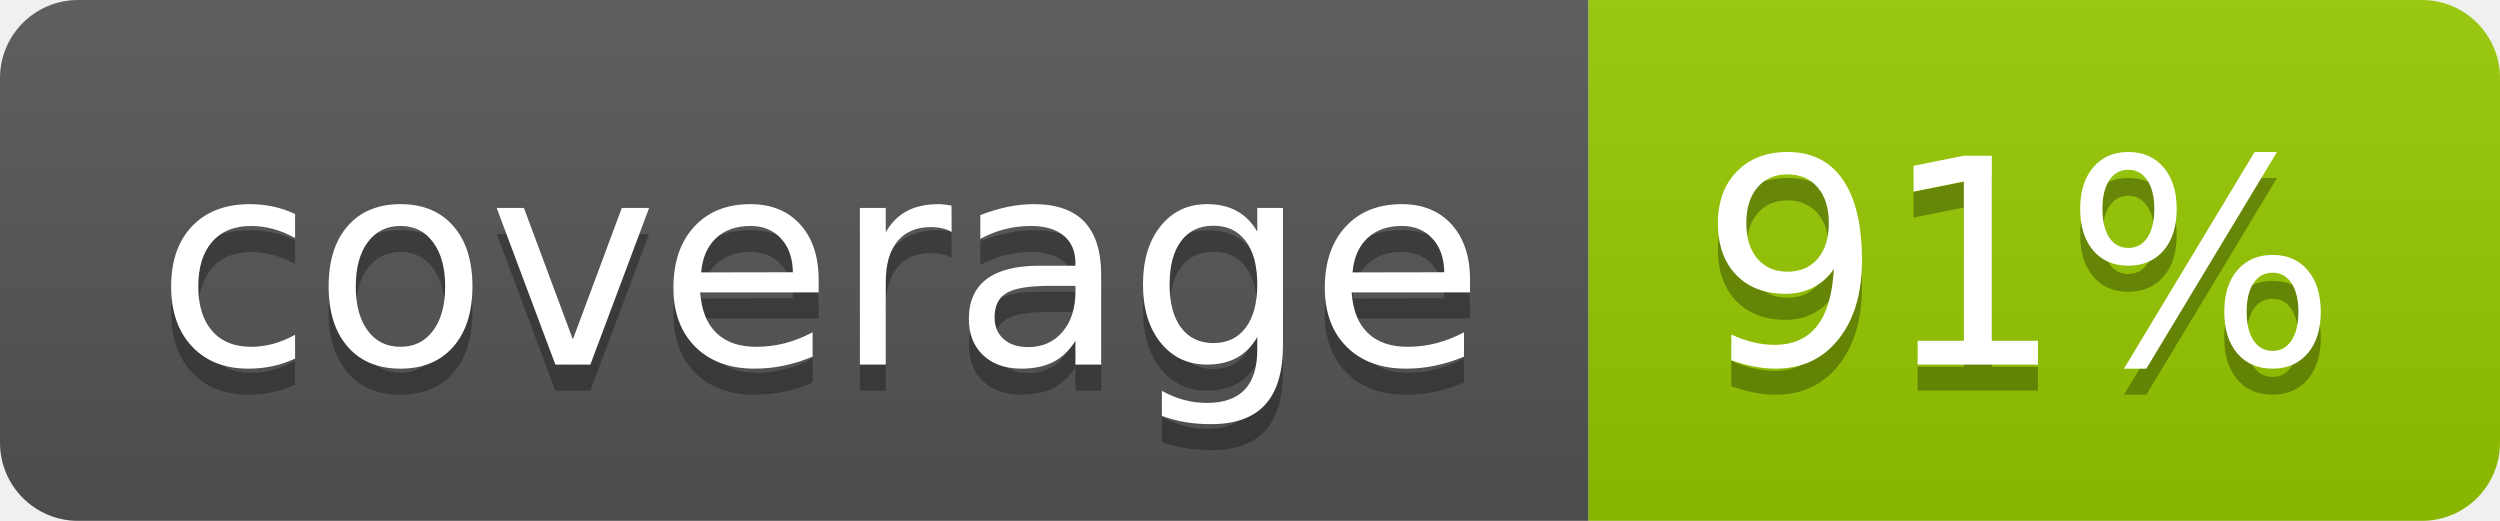
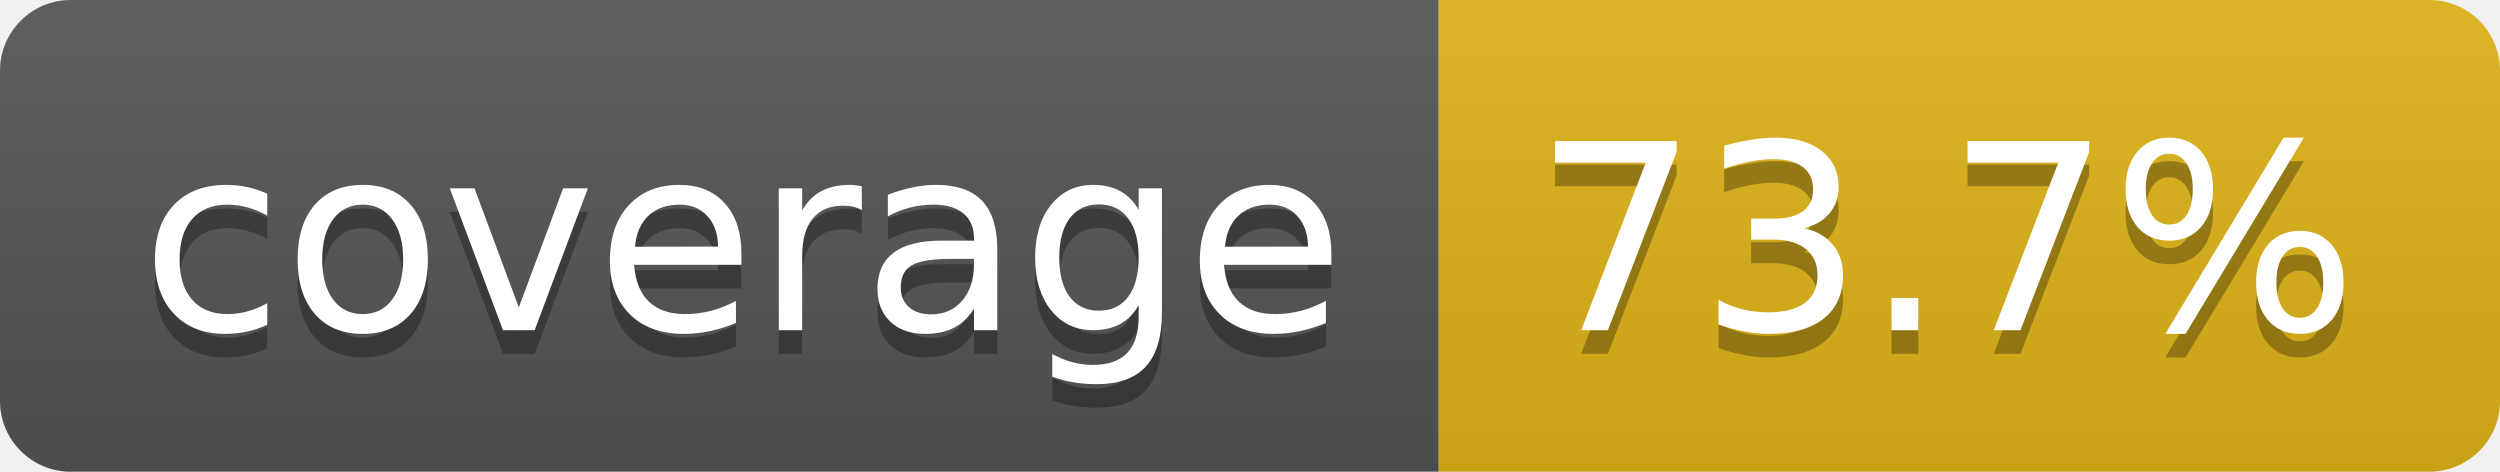
- <svg xmlns="http://www.w3.org/2000/svg" width="96" height="20" role="img" aria-label="coverage: 91%">
+ <svg xmlns="http://www.w3.org/2000/svg" width="106" height="20" role="img" aria-label="coverage: 73.7%">
  <linearGradient id="s" x2="0" y2="100%">
    <stop offset="0" stop-color="#bbb" stop-opacity=".1" />
    <stop offset="1" stop-opacity=".1" />
  </linearGradient>
  <clipPath id="r">
-     <rect width="96" height="20" rx="3" fill="#fff" />
+     <rect width="106" height="20" rx="3" fill="#fff" />
  </clipPath>
  <g clip-path="url(#r)">
    <rect width="61" height="20" fill="#555" />
-     <rect x="61" width="35" height="20" fill="#97ca00" />
-     <rect width="96" height="20" fill="url(#s)" />
+     <rect x="61" width="45" height="20" fill="#dfb317" />
+     <rect width="106" height="20" fill="url(#s)" />
  </g>
  <g fill="#fff" text-anchor="middle" font-family="Verdana,Geneva,DejaVu Sans,sans-serif" text-rendering="geometricPrecision" font-size="110">
    <text aria-hidden="true" x="315" y="150" fill="#010101" fill-opacity=".3" transform="scale(.1)" textLength="510">coverage</text>
    <text x="315" y="140" transform="scale(.1)" fill="#fff" textLength="510">coverage</text>
-     <text aria-hidden="true" x="775" y="150" fill="#010101" fill-opacity=".3" transform="scale(.1)" textLength="245">91%</text>
-     <text x="775" y="140" transform="scale(.1)" fill="#fff" textLength="245">91%</text>
+     <text aria-hidden="true" x="825" y="150" fill="#010101" fill-opacity=".3" transform="scale(.1)" textLength="350">73.7%</text>
+     <text x="825" y="140" transform="scale(.1)" fill="#fff" textLength="350">73.7%</text>
  </g>
</svg>
